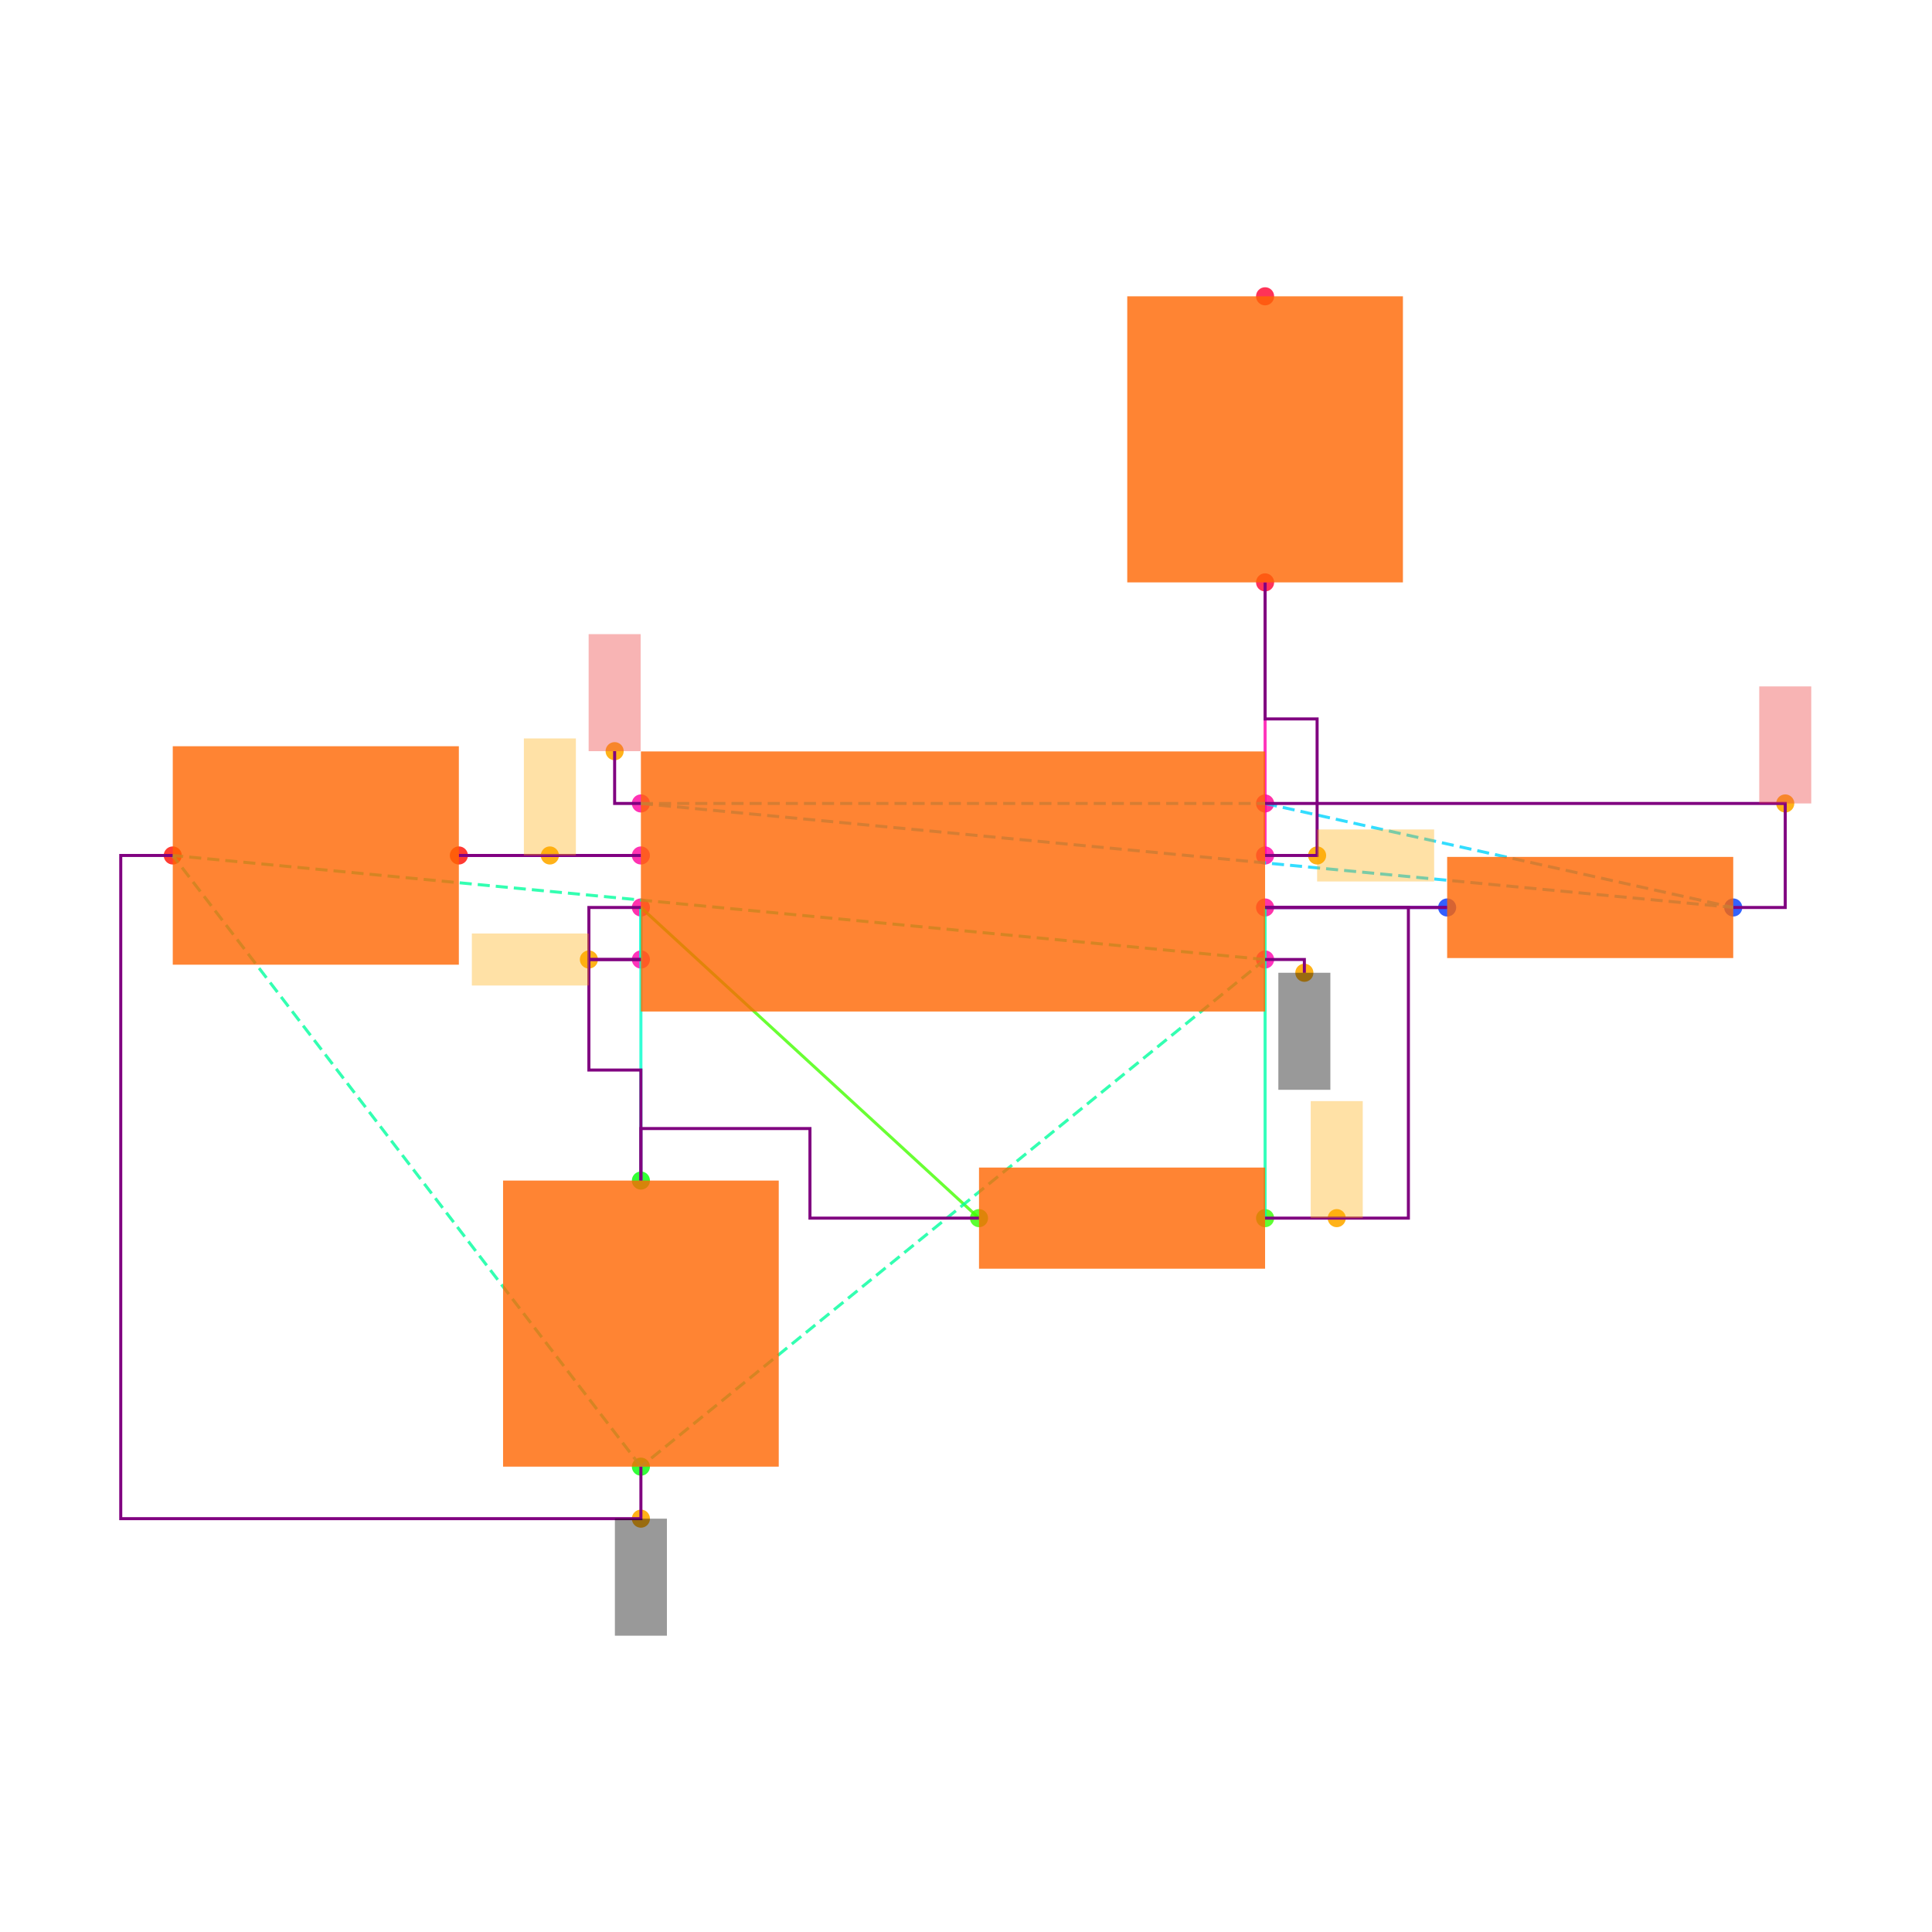
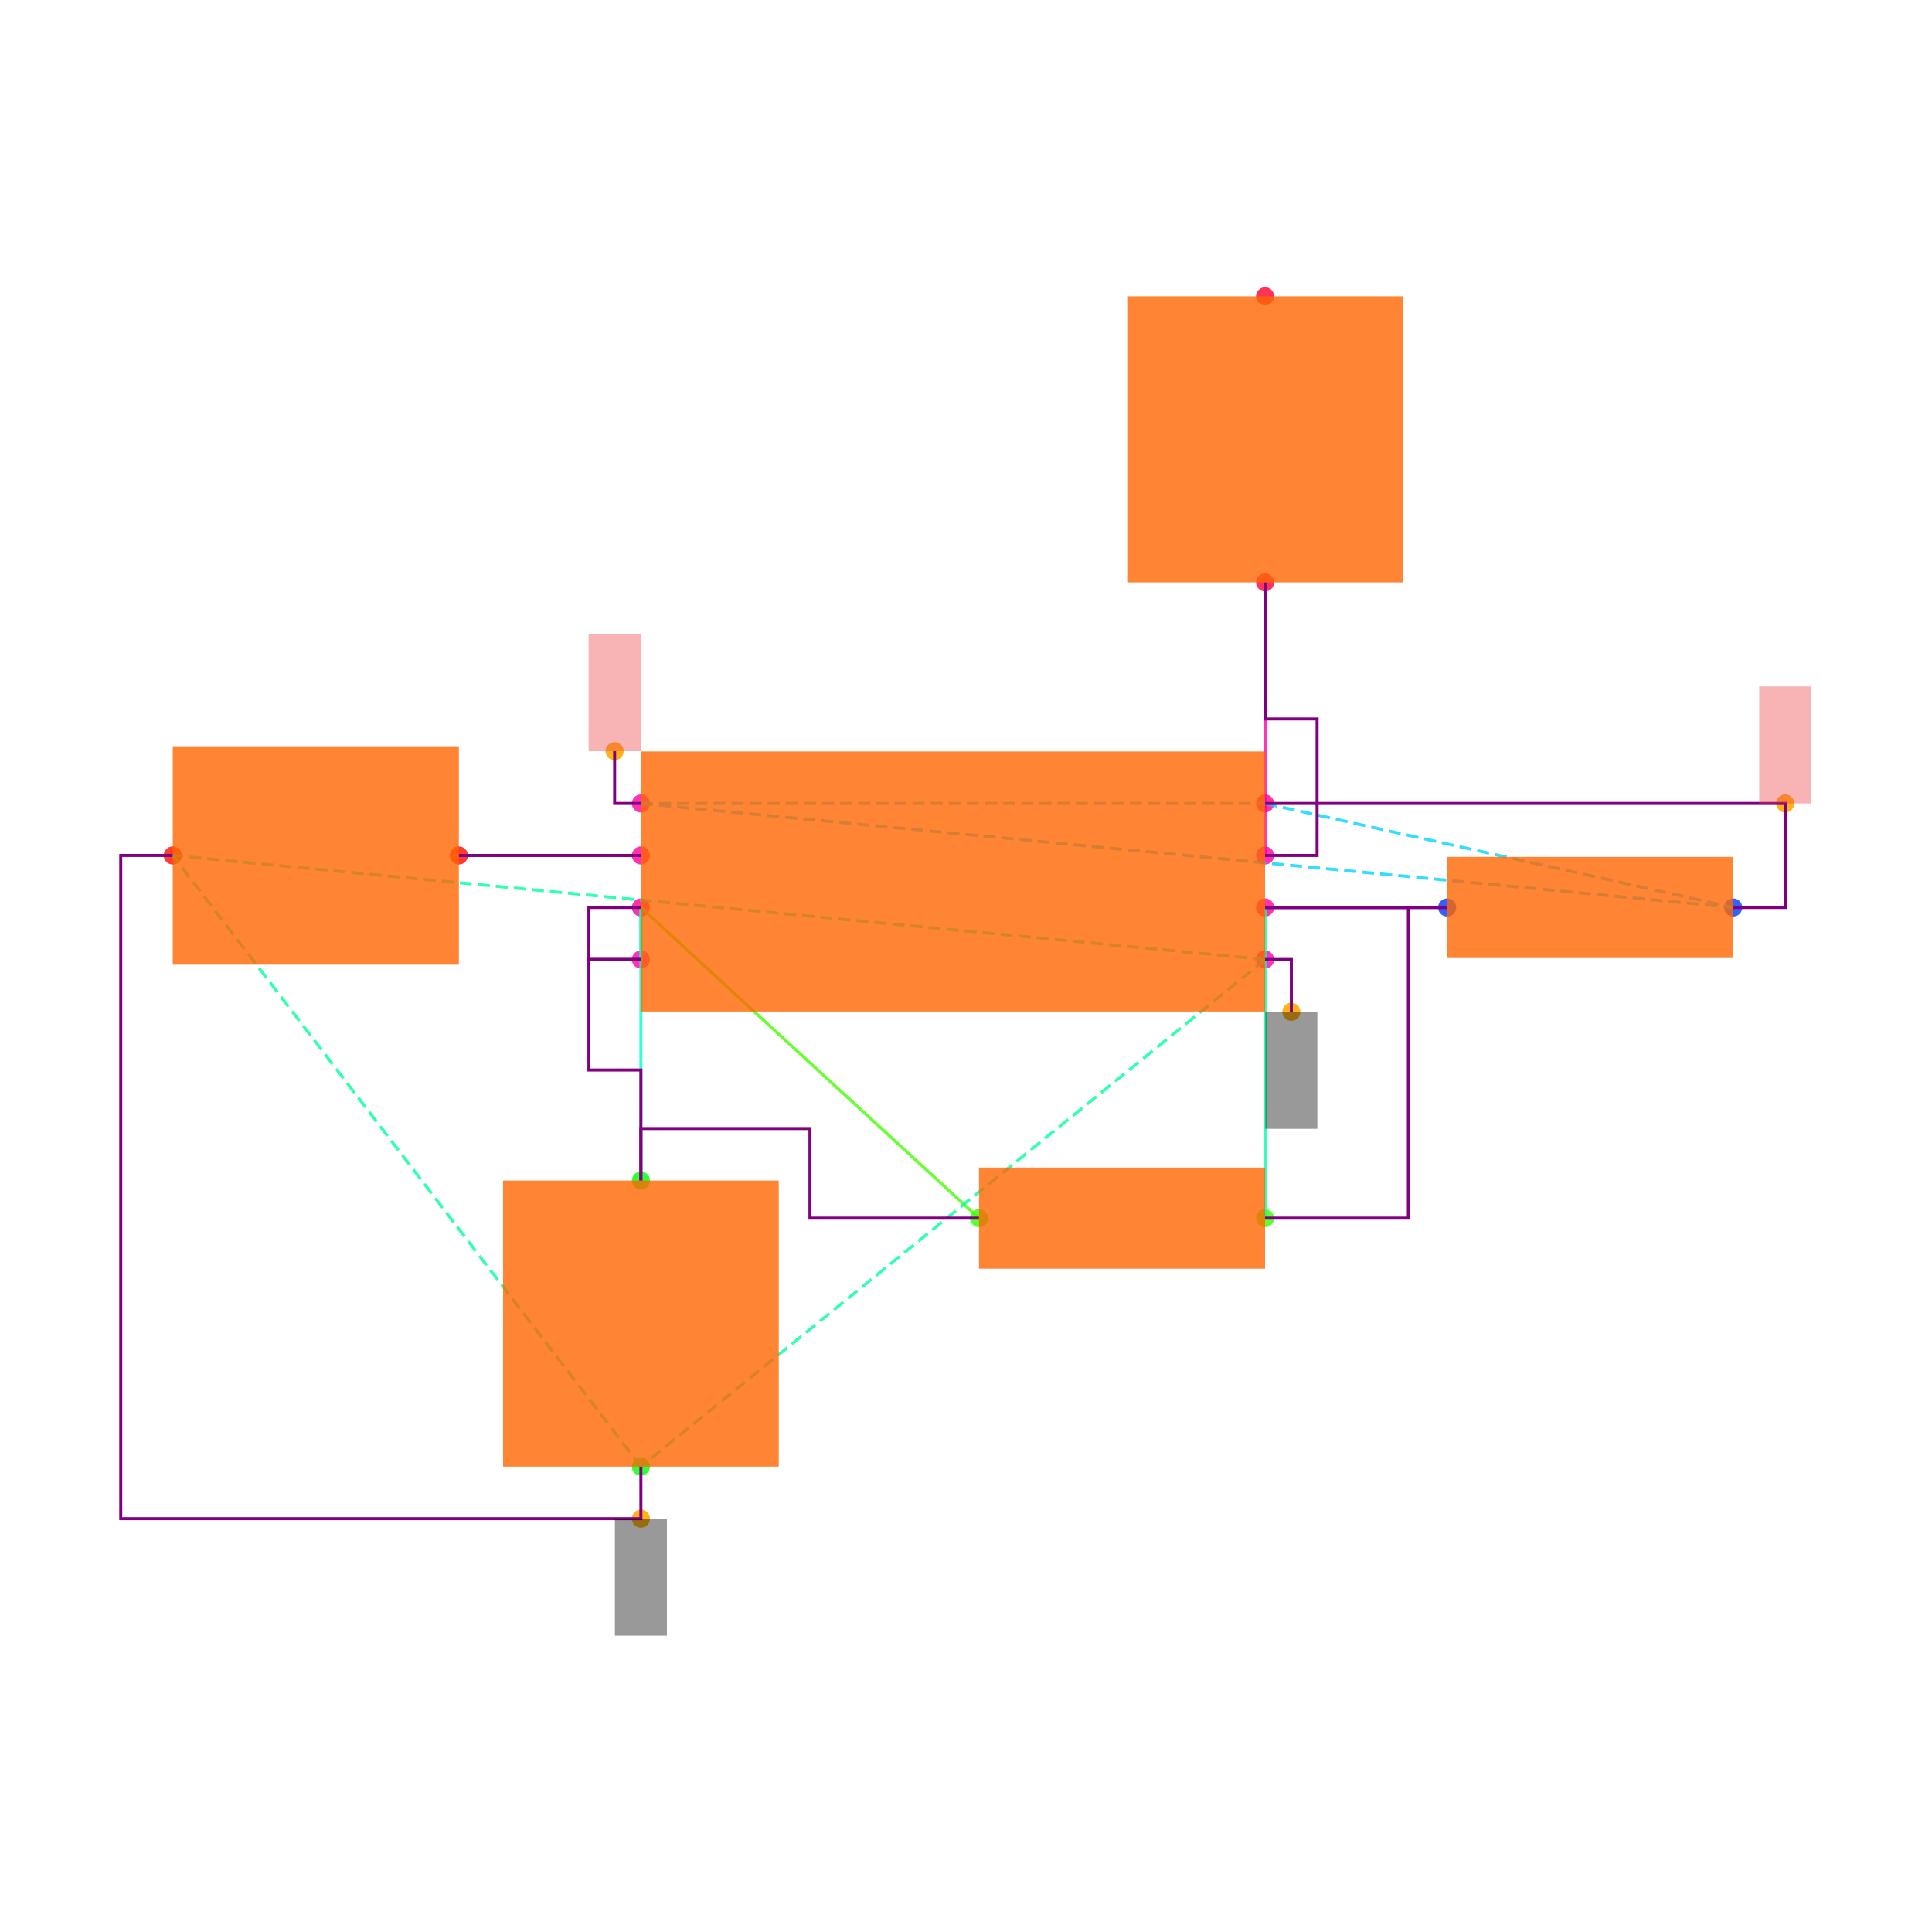
<svg xmlns="http://www.w3.org/2000/svg" width="640" height="640" viewBox="0 0 640 640">
  <rect width="100%" height="100%" fill="white" />
  <g>
    <circle data-type="point" data-label="U1.1 x+" data-x="1.2000000000000002" data-y="-0.30000000000000004" cx="419.077" cy="317.846" r="3" fill="hsl(319, 100%, 50%, 0.8)" />
  </g>
  <g>
    <circle data-type="point" data-label="U1.2 x-" data-x="-1.2000000000000002" data-y="-0.30000000000000004" cx="212.308" cy="317.846" r="3" fill="hsl(320, 100%, 50%, 0.8)" />
  </g>
  <g>
    <circle data-type="point" data-label="U1.3 x+" data-x="1.2000000000000002" data-y="0.09999999999999998" cx="419.077" cy="283.385" r="3" fill="hsl(321, 100%, 50%, 0.8)" />
  </g>
  <g>
    <circle data-type="point" data-label="U1.4 x-" data-x="-1.2000000000000002" data-y="0.30000000000000004" cx="212.308" cy="266.154" r="3" fill="hsl(322, 100%, 50%, 0.8)" />
  </g>
  <g>
    <circle data-type="point" data-label="U1.5 x-" data-x="-1.2000000000000002" data-y="0.10000000000000003" cx="212.308" cy="283.385" r="3" fill="hsl(323, 100%, 50%, 0.8)" />
  </g>
  <g>
    <circle data-type="point" data-label="U1.6 x-" data-x="-1.2000000000000002" data-y="-0.09999999999999998" cx="212.308" cy="300.615" r="3" fill="hsl(324, 100%, 50%, 0.8)" />
  </g>
  <g>
    <circle data-type="point" data-label="U1.7 x+" data-x="1.2000000000000002" data-y="-0.10000000000000003" cx="419.077" cy="300.615" r="3" fill="hsl(325, 100%, 50%, 0.8)" />
  </g>
  <g>
    <circle data-type="point" data-label="U1.8 x+" data-x="1.2000000000000002" data-y="0.30000000000000004" cx="419.077" cy="266.154" r="3" fill="hsl(326, 100%, 50%, 0.8)" />
  </g>
  <g>
    <circle data-type="point" data-label="R1.1 x+" data-x="3" data-y="-0.10000000000000016" cx="574.154" cy="300.615" r="3" fill="hsl(226, 100%, 50%, 0.8)" />
  </g>
  <g>
    <circle data-type="point" data-label="R1.2 x-" data-x="1.9000000000000004" data-y="-0.10000000000000002" cx="479.385" cy="300.615" r="3" fill="hsl(227, 100%, 50%, 0.8)" />
  </g>
  <g>
    <circle data-type="point" data-label="R2.1 x+" data-x="1.2000000000000002" data-y="-1.2944553500000002" cx="419.077" cy="403.522" r="3" fill="hsl(107, 100%, 50%, 0.8)" />
  </g>
  <g>
    <circle data-type="point" data-label="R2.2 x-" data-x="0.10000000000000009" data-y="-1.2944553500000002" cx="324.308" cy="403.522" r="3" fill="hsl(108, 100%, 50%, 0.8)" />
  </g>
  <g>
    <circle data-type="point" data-label="C1.1 y+" data-x="-1.2000000000000002" data-y="-1.1500000000000001" cx="212.308" cy="391.077" r="3" fill="hsl(121, 100%, 50%, 0.8)" />
  </g>
  <g>
    <circle data-type="point" data-label="C1.2 y-" data-x="-1.2000000000000002" data-y="-2.25" cx="212.308" cy="485.846" r="3" fill="hsl(122, 100%, 50%, 0.8)" />
  </g>
  <g>
    <circle data-type="point" data-label="C2.1 x+" data-x="-1.9000000000000004" data-y="0.10000000000000002" cx="152" cy="283.385" r="3" fill="hsl(2, 100%, 50%, 0.8)" />
  </g>
  <g>
    <circle data-type="point" data-label="C2.2 x-" data-x="-3" data-y="0.10000000000000016" cx="57.231" cy="283.385" r="3" fill="hsl(3, 100%, 50%, 0.8)" />
  </g>
  <g>
    <circle data-type="point" data-label="R3.1 y-" data-x="1.2000000000000002" data-y="1.1500000000000001" cx="419.077" cy="192.923" r="3" fill="hsl(348, 100%, 50%, 0.8)" />
  </g>
  <g>
    <circle data-type="point" data-label="R3.2 y+" data-x="1.2000000000000002" data-y="2.25" cx="419.077" cy="98.154" r="3" fill="hsl(349, 100%, 50%, 0.8)" />
  </g>
  <g>
-     <circle data-type="point" data-label="anchorPoint orientation: y-" data-x="1.3510000000000002" data-y="-0.35100000000000003" cx="432.086" cy="322.24" r="3" fill="hsl(40, 100%, 50%, 0.9)" />
+     <circle data-type="point" data-label="" data-x="1.3010000000000002" data-y="-0.5010000000000001" cx="427.778" cy="335.163" r="3" fill="hsl(40, 100%, 50%, 0.9)" />
  </g>
  <g>
-     <circle data-type="point" data-label="anchorPoint orientation: y-" data-x="-1.2000000000000002" data-y="-2.45" cx="212.308" cy="503.077" r="3" fill="hsl(40, 100%, 50%, 0.9)" />
+     <circle data-type="point" data-label="" data-x="-1.2000000000000002" data-y="-2.45" cx="212.308" cy="503.077" r="3" fill="hsl(40, 100%, 50%, 0.9)" />
  </g>
  <g>
-     <circle data-type="point" data-label="anchorPoint orientation: x-" data-x="-1.4000000000000001" data-y="-0.30000000000000004" cx="195.077" cy="317.846" r="3" fill="hsl(40, 100%, 50%, 0.9)" />
+     <circle data-type="point" data-label="" data-x="-1.3010000000000002" data-y="0.5010000000000001" cx="203.606" cy="248.837" r="3" fill="hsl(40, 100%, 50%, 0.9)" />
  </g>
  <g>
-     <circle data-type="point" data-label="anchorPoint orientation: x+" data-x="1.4000000000000001" data-y="0.09999999999999998" cx="436.308" cy="283.385" r="3" fill="hsl(40, 100%, 50%, 0.9)" />
-   </g>
-   <g>
-     <circle data-type="point" data-label="anchorPoint orientation: y+" data-x="-1.3010000000000002" data-y="0.5010000000000001" cx="203.606" cy="248.837" r="3" fill="hsl(40, 100%, 50%, 0.9)" />
-   </g>
-   <g>
-     <circle data-type="point" data-label="anchorPoint orientation: y+" data-x="3.2" data-y="0.30000000000000004" cx="591.385" cy="266.154" r="3" fill="hsl(40, 100%, 50%, 0.9)" />
-   </g>
-   <g>
-     <circle data-type="point" data-label="anchorPoint orientation: y+" data-x="-1.5500000000000003" data-y="0.10000000000000003" cx="182.154" cy="283.385" r="3" fill="hsl(40, 100%, 50%, 0.9)" />
-   </g>
-   <g>
-     <circle data-type="point" data-label="anchorPoint orientation: y+" data-x="1.4755000000000003" data-y="-1.2944553500000002" cx="442.812" cy="403.522" r="3" fill="hsl(40, 100%, 50%, 0.9)" />
+     <circle data-type="point" data-label="" data-x="3.2" data-y="0.30000000000000004" cx="591.385" cy="266.154" r="3" fill="hsl(40, 100%, 50%, 0.9)" />
  </g>
  <g>
    <polyline data-points="-1.2000000000000002,0.10000000000000003 -1.9000000000000004,0.10000000000000002" data-type="line" data-label="" points="212.308,283.385 152,283.385" fill="none" stroke="hsl(296, 100%, 50%, 0.8)" stroke-width="1" />
  </g>
  <g>
    <polyline data-points="-1.2000000000000002,-0.09999999999999998 -1.2000000000000002,-0.30000000000000004" data-type="line" data-label="" points="212.308,300.615 212.308,317.846" fill="none" stroke="hsl(168, 100%, 50%, 0.8)" stroke-width="1" />
  </g>
  <g>
    <polyline data-points="1.9000000000000004,-0.10000000000000002 1.2000000000000002,-0.10000000000000003" data-type="line" data-label="" points="479.385,300.615 419.077,300.615" fill="none" stroke="hsl(248, 100%, 50%, 0.8)" stroke-width="1" />
  </g>
  <g>
    <polyline data-points="1.2000000000000002,-0.10000000000000003 1.2000000000000002,-1.2944553500000002" data-type="line" data-label="" points="419.077,300.615 419.077,403.522" fill="none" stroke="hsl(160, 100%, 50%, 0.8)" stroke-width="1" />
  </g>
  <g>
    <polyline data-points="0.10000000000000009,-1.2944553500000002 -1.2000000000000002,-0.09999999999999998" data-type="line" data-label="" points="324.308,403.522 212.308,300.615" fill="none" stroke="hsl(104, 100%, 50%, 0.8)" stroke-width="1" />
  </g>
  <g>
    <polyline data-points="-1.2000000000000002,-0.09999999999999998 -1.2000000000000002,-1.1500000000000001" data-type="line" data-label="" points="212.308,300.615 212.308,391.077" fill="none" stroke="hsl(168, 100%, 50%, 0.8)" stroke-width="1" />
  </g>
  <g>
    <polyline data-points="1.2000000000000002,0.09999999999999998 1.2000000000000002,1.1500000000000001" data-type="line" data-label="" points="419.077,283.385 419.077,192.923" fill="none" stroke="hsl(320, 100%, 50%, 0.8)" stroke-width="1" />
  </g>
  <g>
    <polyline data-points="1.2000000000000002,-0.30000000000000004 -1.2000000000000002,-2.25" data-type="line" data-label="" points="419.077,317.846 212.308,485.846" fill="none" stroke="hsl(157, 100%, 50%, 0.8)" stroke-width="1" stroke-dasharray="4 2" />
  </g>
  <g>
    <polyline data-points="1.2000000000000002,-0.30000000000000004 -3,0.10000000000000016" data-type="line" data-label="" points="419.077,317.846 57.231,283.385" fill="none" stroke="hsl(157, 100%, 50%, 0.8)" stroke-width="1" stroke-dasharray="4 2" />
  </g>
  <g>
    <polyline data-points="-1.2000000000000002,-2.25 -3,0.10000000000000016" data-type="line" data-label="" points="212.308,485.846 57.231,283.385" fill="none" stroke="hsl(157, 100%, 50%, 0.8)" stroke-width="1" stroke-dasharray="4 2" />
  </g>
  <g>
    <polyline data-points="-1.2000000000000002,0.30000000000000004 1.2000000000000002,0.30000000000000004" data-type="line" data-label="" points="212.308,266.154 419.077,266.154" fill="none" stroke="hsl(190, 100%, 50%, 0.8)" stroke-width="1" stroke-dasharray="4 2" />
  </g>
  <g>
    <polyline data-points="-1.2000000000000002,0.30000000000000004 3,-0.10000000000000016" data-type="line" data-label="" points="212.308,266.154 574.154,300.615" fill="none" stroke="hsl(190, 100%, 50%, 0.8)" stroke-width="1" stroke-dasharray="4 2" />
  </g>
  <g>
    <polyline data-points="1.2000000000000002,0.30000000000000004 3,-0.10000000000000016" data-type="line" data-label="" points="419.077,266.154 574.154,300.615" fill="none" stroke="hsl(190, 100%, 50%, 0.8)" stroke-width="1" stroke-dasharray="4 2" />
  </g>
  <g>
    <polyline data-points="-1.2000000000000002,0.10000000000000003 -1.9000000000000004,0.10000000000000002" data-type="line" data-label="" points="212.308,283.385 152,283.385" fill="none" stroke="purple" stroke-width="1" />
  </g>
  <g>
    <polyline data-points="-1.2000000000000002,-0.30000000000000004 -1.4000000000000001,-0.30000000000000004 -1.4000000000000001,-0.7250000000000001 -1.2000000000000002,-0.7250000000000001 -1.2000000000000002,-1.1500000000000001" data-type="line" data-label="" points="212.308,317.846 195.077,317.846 195.077,354.462 212.308,354.462 212.308,391.077" fill="none" stroke="purple" stroke-width="1" />
  </g>
  <g>
    <polyline data-points="-1.2000000000000002,-0.09999999999999998 -1.4000000000000001,-0.09999999999999998 -1.4000000000000001,-0.30000000000000004 -1.2000000000000002,-0.30000000000000004" data-type="line" data-label="" points="212.308,300.615 195.077,300.615 195.077,317.846 212.308,317.846" fill="none" stroke="purple" stroke-width="1" />
  </g>
  <g>
    <polyline data-points="0.09999999999999987,-1.2944553500000002 -0.55,-1.2944553500000002 -0.55,-0.9500000000000002 -1.2000000000000002,-0.9500000000000002 -1.2000000000000002,-1.1500000000000001" data-type="line" data-label="" points="324.308,403.522 268.308,403.522 268.308,373.846 212.308,373.846 212.308,391.077" fill="none" stroke="purple" stroke-width="1" />
  </g>
  <g>
    <polyline data-points="1.2000000000000002,-0.10000000000000003 1.9000000000000004,-0.10000000000000002" data-type="line" data-label="" points="419.077,300.615 479.385,300.615" fill="none" stroke="purple" stroke-width="1" />
  </g>
  <g>
    <polyline data-points="1.2000000000000002,0.09999999999999998 1.4000000000000001,0.09999999999999998 1.4000000000000001,0.625 1.2000000000000002,0.625 1.2000000000000002,1.1500000000000001" data-type="line" data-label="" points="419.077,283.385 436.308,283.385 436.308,238.154 419.077,238.154 419.077,192.923" fill="none" stroke="purple" stroke-width="1" />
  </g>
  <g>
    <polyline data-points="1.2000000000000002,0.30000000000000004 3.2,0.30000000000000004 3.2,-0.10000000000000016 3,-0.10000000000000016" data-type="line" data-label="" points="419.077,266.154 591.385,266.154 591.385,300.615 574.154,300.615" fill="none" stroke="purple" stroke-width="1" />
  </g>
  <g>
    <polyline data-points="-1.2000000000000002,-2.25 -1.2000000000000002,-2.45 -3.2,-2.45 -3.2,0.10000000000000016 -3,0.10000000000000016" data-type="line" data-label="" points="212.308,485.846 212.308,503.077 40,503.077 40,283.385 57.231,283.385" fill="none" stroke="purple" stroke-width="1" />
  </g>
  <g>
    <polyline data-points="1.2000000000000002,-1.2944553500000002 1.7510000000000003,-1.2944553500000002 1.7510000000000003,-0.10000000000000003 1.2000000000000002,-0.10000000000000003" data-type="line" data-label="" points="419.077,403.522 466.548,403.522 466.548,300.615 419.077,300.615" fill="none" stroke="purple" stroke-width="1" />
  </g>
  <g>
-     <polyline data-points="1.2000000000000002,-0.30000000000000004 1.3510000000000002,-0.30000000000000004 1.3510000000000002,-0.35100000000000003" data-type="line" data-label="" points="419.077,317.846 432.086,317.846 432.086,322.24" fill="none" stroke="purple" stroke-width="1" />
+     <polyline data-points="1.2000000000000002,-0.30000000000000004 1.3010000000000002,-0.30000000000000004 1.3010000000000002,-0.5010000000000001" data-type="line" data-label="" points="419.077,317.846 427.778,317.846 427.778,335.163" fill="none" stroke="purple" stroke-width="1" />
  </g>
  <g>
    <polyline data-points="-1.2000000000000002,0.30000000000000004 -1.3010000000000002,0.30000000000000004 -1.3010000000000002,0.5010000000000001" data-type="line" data-label="" points="212.308,266.154 203.606,266.154 203.606,248.837" fill="none" stroke="purple" stroke-width="1" />
  </g>
  <g>
    <rect data-type="rect" data-label="schematic_component_0" data-x="0" data-y="0" x="212.308" y="248.923" width="206.769" height="86.154" fill="hsl(24, 100%, 50%, 0.8)" stroke="black" stroke-width="0.012" />
  </g>
  <g>
    <rect data-type="rect" data-label="schematic_component_1" data-x="2.45" data-y="-0.10000000000000009" x="479.385" y="283.862" width="94.769" height="33.506" fill="hsl(24, 100%, 50%, 0.8)" stroke="black" stroke-width="0.012" />
  </g>
  <g>
    <rect data-type="rect" data-label="schematic_component_2" data-x="0.6500000000000001" data-y="-1.2944553500000002" x="324.308" y="386.769" width="94.769" height="33.506" fill="hsl(24, 100%, 50%, 0.8)" stroke="black" stroke-width="0.012" />
  </g>
  <g>
    <rect data-type="rect" data-label="schematic_component_3" data-x="-1.2000000000000002" data-y="-1.7000000000000002" x="166.646" y="391.077" width="91.323" height="94.769" fill="hsl(24, 100%, 50%, 0.8)" stroke="black" stroke-width="0.012" />
  </g>
  <g>
    <rect data-type="rect" data-label="schematic_component_4" data-x="-2.45" data-y="0.10000000000000009" x="57.231" y="247.2" width="94.769" height="72.369" fill="hsl(24, 100%, 50%, 0.8)" stroke="black" stroke-width="0.012" />
  </g>
  <g>
    <rect data-type="rect" data-label="schematic_component_5" data-x="1.2000000000000002" data-y="1.7000000000000002" x="373.415" y="98.154" width="91.323" height="94.769" fill="hsl(24, 100%, 50%, 0.8)" stroke="black" stroke-width="0.012" />
  </g>
  <g>
-     <rect data-type="rect" data-label="netId: GND globalConnNetId: connectivity_net4 available orientations: y-" data-x="1.3510000000000002" data-y="-0.5760000000000001" x="423.471" y="322.24" width="17.231" height="38.769" fill="#00000066" stroke="#000000" stroke-width="0.012" />
+     <rect data-type="rect" data-label="netId: GND globalConnNetId: connectivity_net4" data-x="1.3010000000000002" data-y="-0.7260000000000001" x="419.163" y="335.163" width="17.231" height="38.769" fill="#00000066" stroke="#000000" stroke-width="0.012" />
  </g>
  <g>
-     <rect data-type="rect" data-label="netId: GND globalConnNetId: connectivity_net4 available orientations: y-" data-x="-1.2000000000000002" data-y="-2.6750000000000003" x="203.692" y="503.077" width="17.231" height="38.769" fill="#00000066" stroke="#000000" stroke-width="0.012" />
+     <rect data-type="rect" data-label="netId: GND globalConnNetId: connectivity_net4" data-x="-1.2000000000000002" data-y="-2.6750000000000003" x="203.692" y="503.077" width="17.231" height="38.769" fill="#00000066" stroke="#000000" stroke-width="0.012" />
  </g>
  <g>
-     <rect data-type="rect" data-label="netId: U1.THRES to U1.TRIG globalConnNetId: connectivity_net1 available orientations: any" data-x="-1.6250000000000002" data-y="-0.30000000000000004" x="156.308" y="309.231" width="38.769" height="17.231" fill="hsl(40, 100%, 50%, 0.35)" stroke="black" stroke-width="0.012" />
+     <rect data-type="rect" data-label="netId: VCC globalConnNetId: connectivity_net5" data-x="-1.3010000000000002" data-y="0.7260000000000001" x="194.991" y="210.068" width="17.231" height="38.769" fill="#ef444466" stroke="#ef4444" stroke-width="0.012" />
  </g>
  <g>
-     <rect data-type="rect" data-label="netId: U1.OUT to R3.pin1 globalConnNetId: connectivity_net3 available orientations: any" data-x="1.6250000000000002" data-y="0.09999999999999998" x="436.308" y="274.769" width="38.769" height="17.231" fill="hsl(40, 100%, 50%, 0.35)" stroke="black" stroke-width="0.012" />
-   </g>
-   <g>
-     <rect data-type="rect" data-label="netId: VCC globalConnNetId: connectivity_net5 available orientations: y+" data-x="-1.3010000000000002" data-y="0.7260000000000001" x="194.991" y="210.068" width="17.231" height="38.769" fill="#ef444466" stroke="#ef4444" stroke-width="0.012" />
-   </g>
-   <g>
-     <rect data-type="rect" data-label="netId: VCC globalConnNetId: connectivity_net5 available orientations: y+" data-x="3.2" data-y="0.525" x="582.769" y="227.385" width="17.231" height="38.769" fill="#ef444466" stroke="#ef4444" stroke-width="0.012" />
-   </g>
-   <g>
-     <rect data-type="rect" data-label="netId: U1.CTRL to C2.pin1 globalConnNetId: connectivity_net0 available orientations: any" data-x="-1.5500000000000003" data-y="0.32500000000000007" x="173.538" y="244.615" width="17.231" height="38.769" fill="hsl(40, 100%, 50%, 0.35)" stroke="black" stroke-width="0.012" />
-   </g>
-   <g>
-     <rect data-type="rect" data-label="netId: U1.DISCH to R2.pin1 globalConnNetId: connectivity_net2 available orientations: any" data-x="1.4755000000000003" data-y="-1.0694553500000001" x="434.197" y="364.753" width="17.231" height="38.769" fill="hsl(40, 100%, 50%, 0.35)" stroke="black" stroke-width="0.012" />
+     <rect data-type="rect" data-label="netId: VCC globalConnNetId: connectivity_net5" data-x="3.2" data-y="0.525" x="582.769" y="227.385" width="17.231" height="38.769" fill="#ef444466" stroke="#ef4444" stroke-width="0.012" />
  </g>
  <g id="crosshair" style="display: none">
    <line id="crosshair-h" y1="0" y2="640" stroke="#666" stroke-width="0.5" />
    <line id="crosshair-v" x1="0" x2="640" stroke="#666" stroke-width="0.5" />
    <text id="coordinates" font-family="monospace" font-size="12" fill="#666" />
  </g>
</svg>
